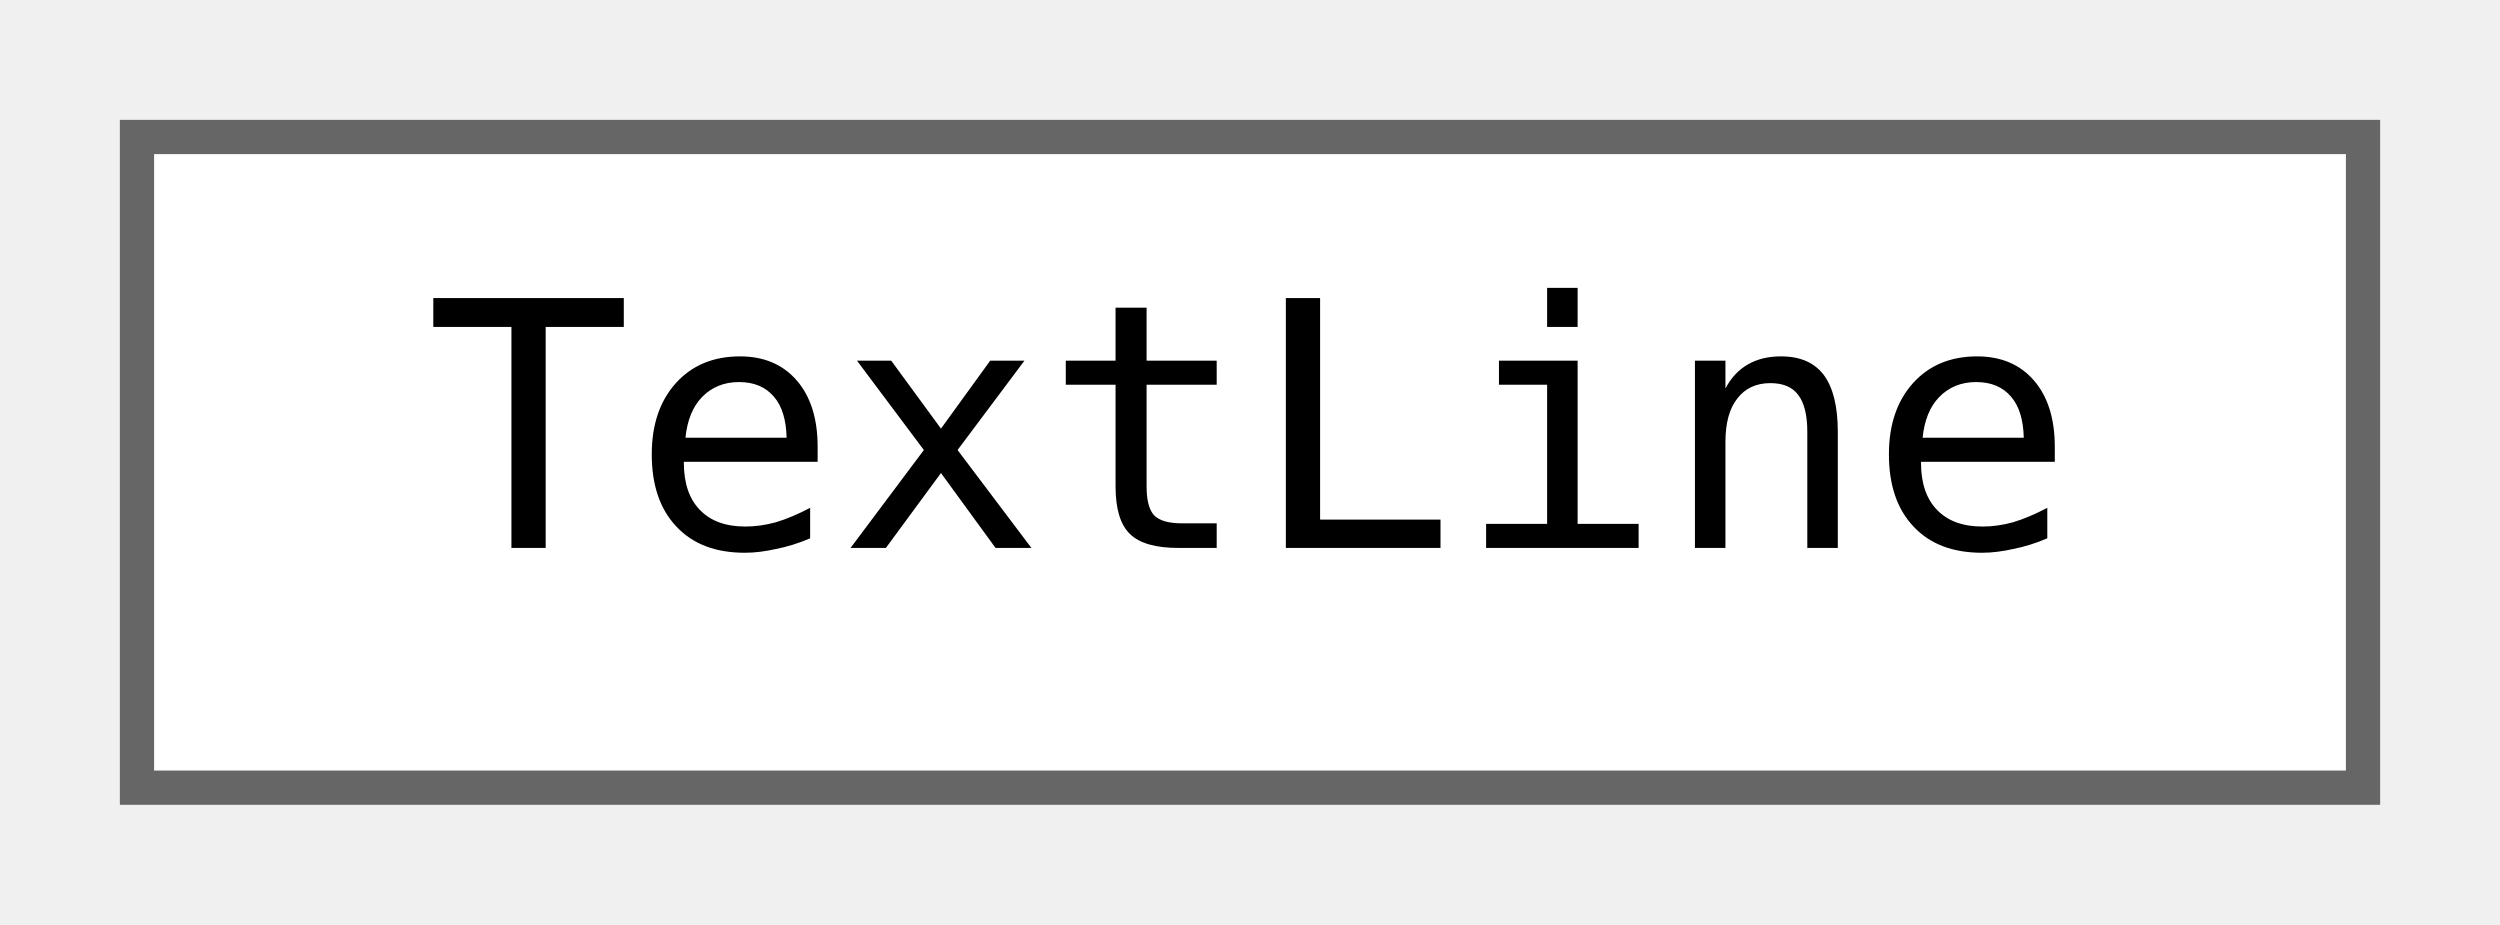
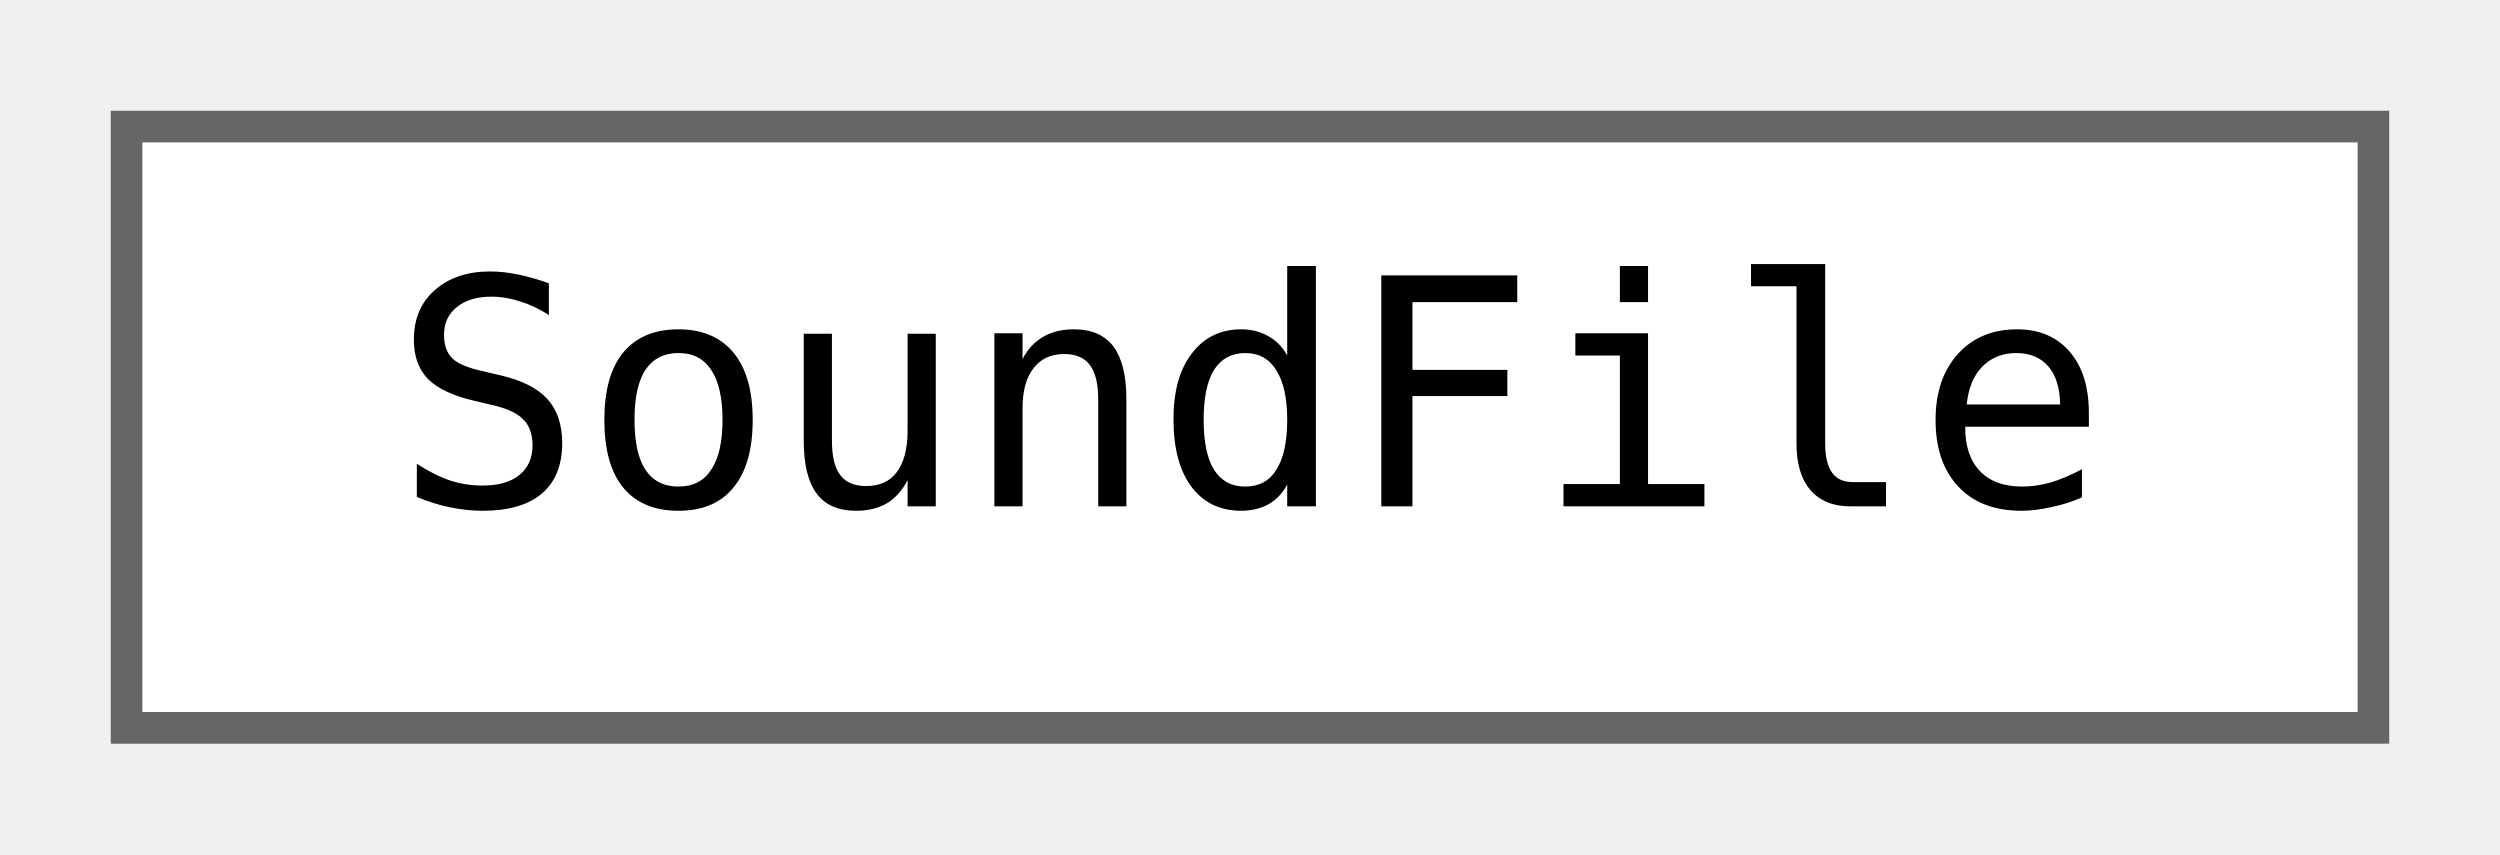
- <svg xmlns="http://www.w3.org/2000/svg" xmlns:xlink="http://www.w3.org/1999/xlink" width="73pt" height="27pt" viewBox="0.00 0.00 73.00 27.00">
+ <svg xmlns="http://www.w3.org/2000/svg" xmlns:xlink="http://www.w3.org/1999/xlink" width="79pt" height="27pt" viewBox="0.00 0.00 79.00 27.00">
  <g id="graph0" class="graph" transform="scale(1 1) rotate(0) translate(4 23)">
    <g id="node1" class="node">
      <g id="a_node1">
-         <a xlink:href="classjngl_1_1TextLine.html" target="_top" xlink:title="Rectangle shaped text (in contrast to jngl::Text this only represents one line)">
-           <polygon fill="white" stroke="#666666" points="65,-19 0,-19 0,0 65,0 65,-19" />
-           <text text-anchor="middle" x="32.5" y="-7" font-family="ui-monospace,monospace" font-size="10.00">TextLine</text>
+         <a xlink:href="classjngl_1_1SoundFile.html" target="_top" xlink:title="Sound loaded from an OGG file.">
+           <polygon fill="white" stroke="#666666" points="71,-19 0,-19 0,0 71,0 71,-19" />
+           <text text-anchor="middle" x="35.5" y="-7" font-family="ui-monospace,monospace" font-size="10.00">SoundFile</text>
        </a>
      </g>
    </g>
  </g>
</svg>
